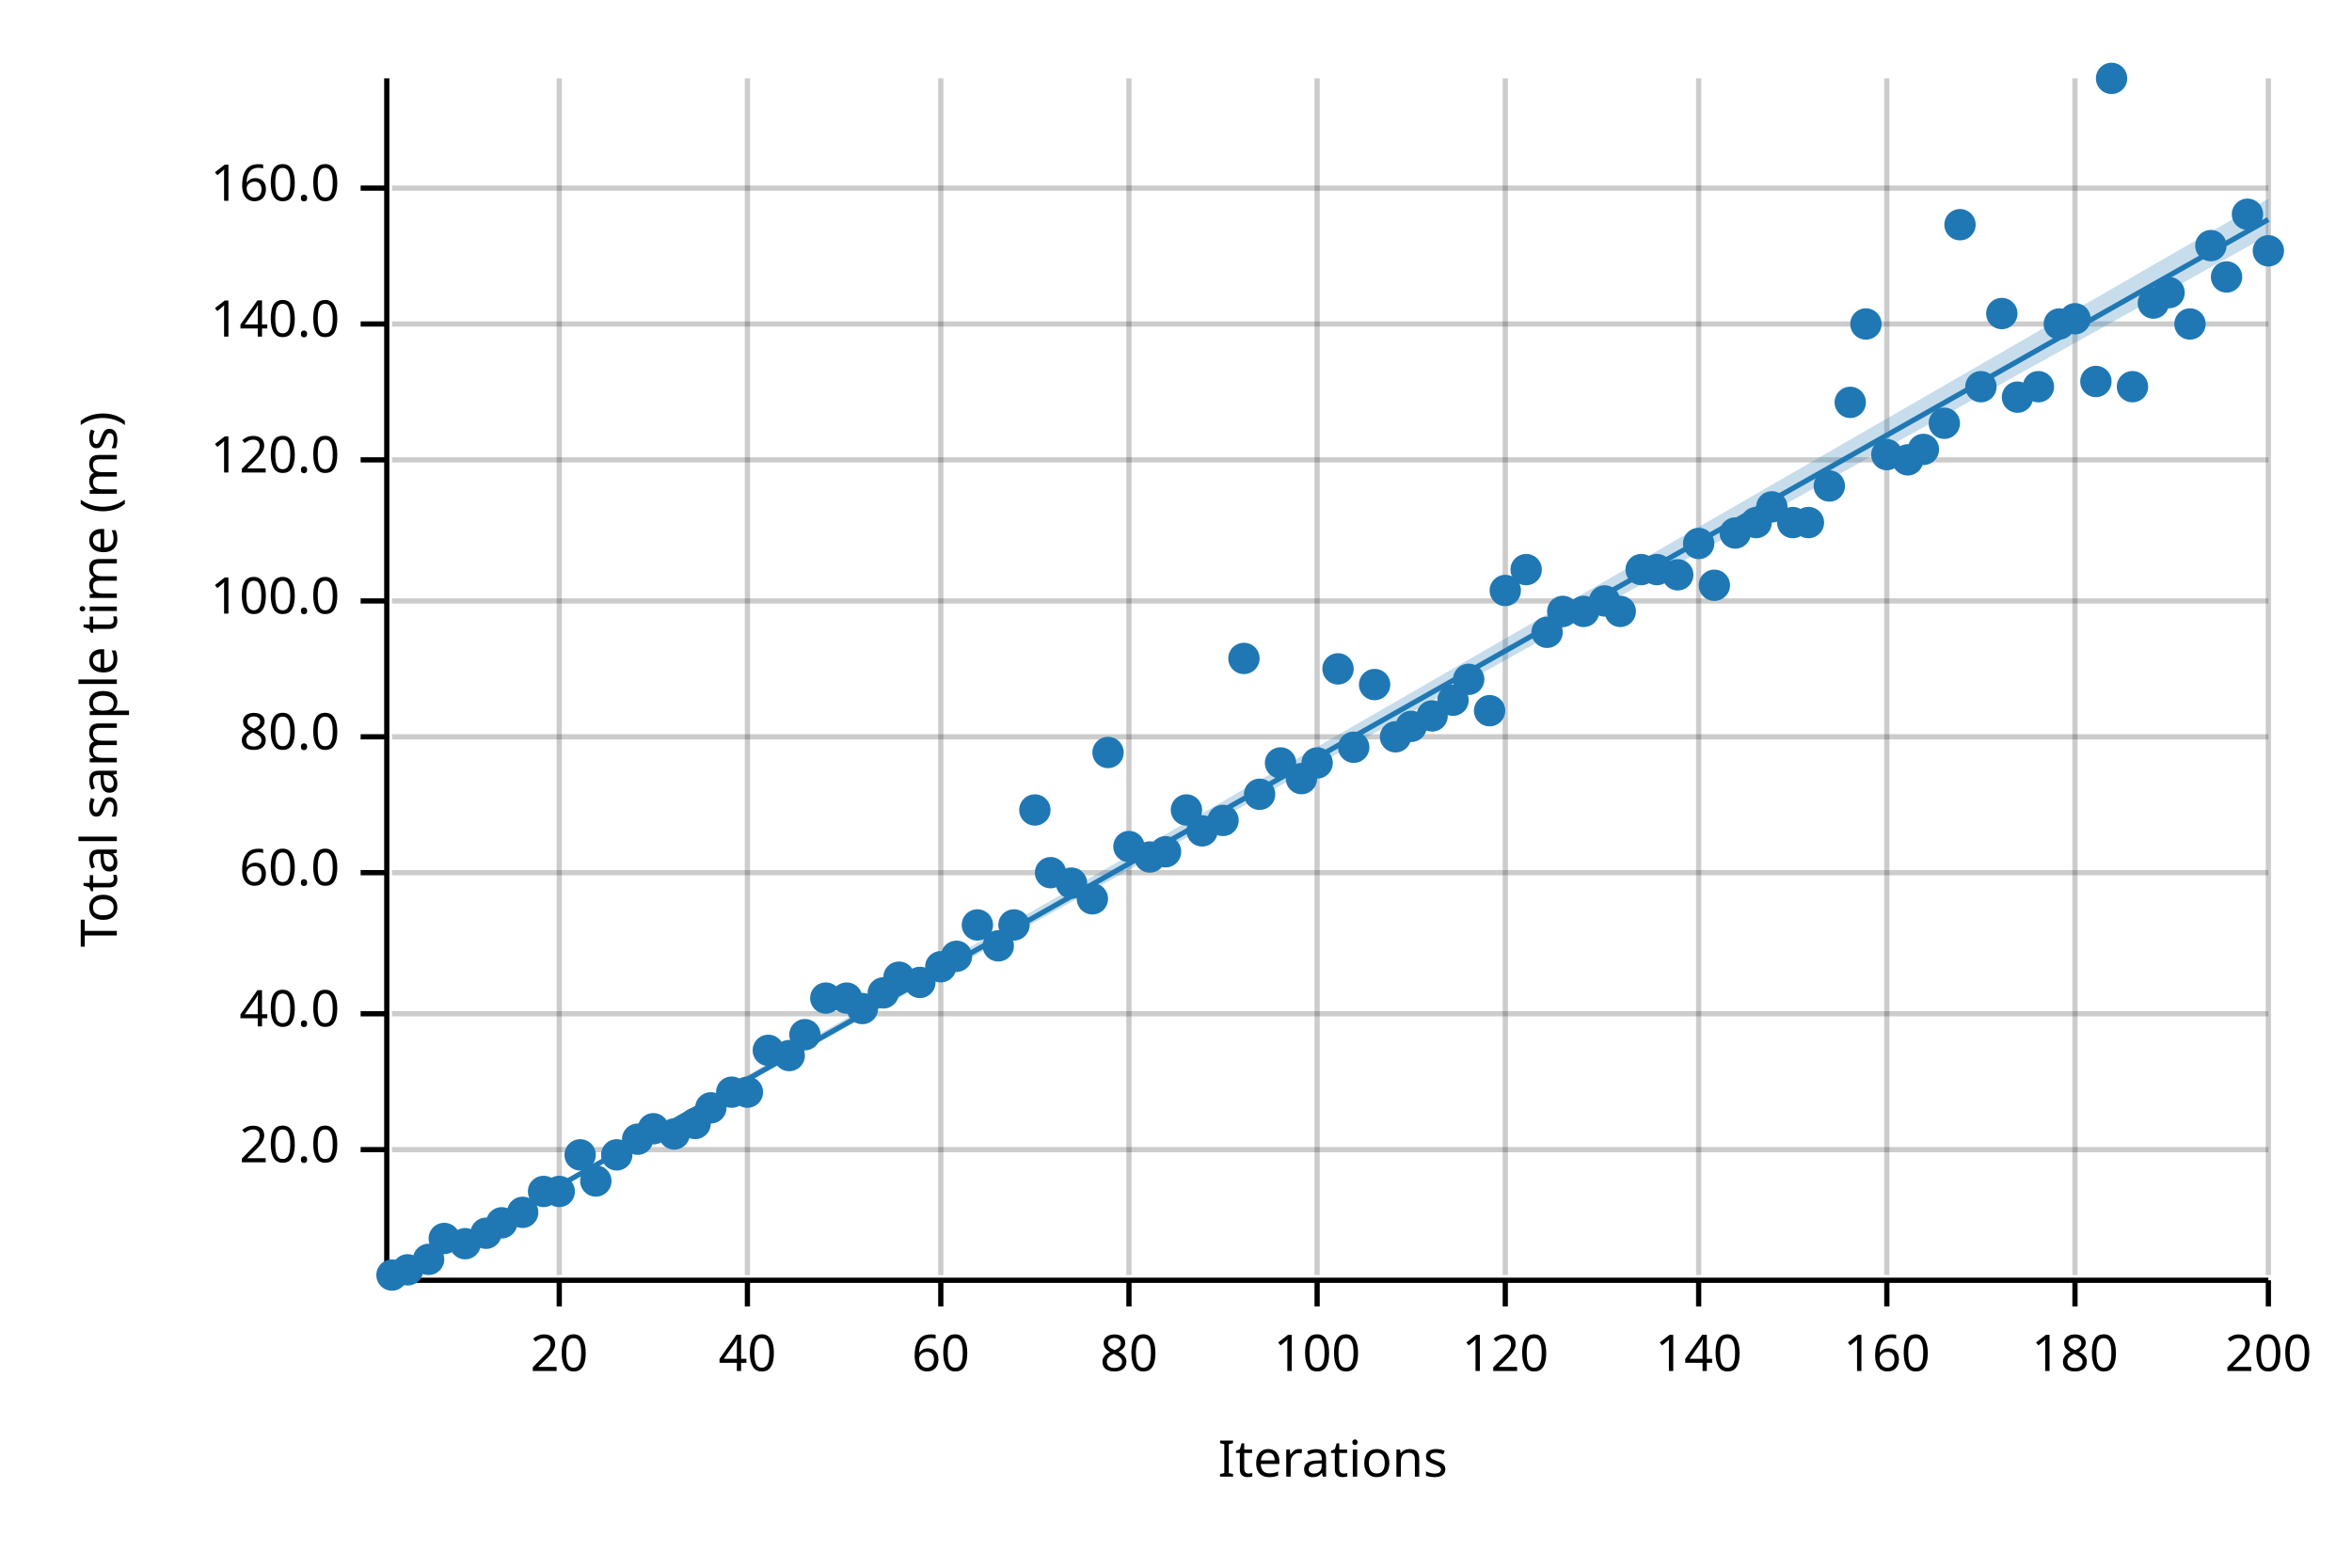
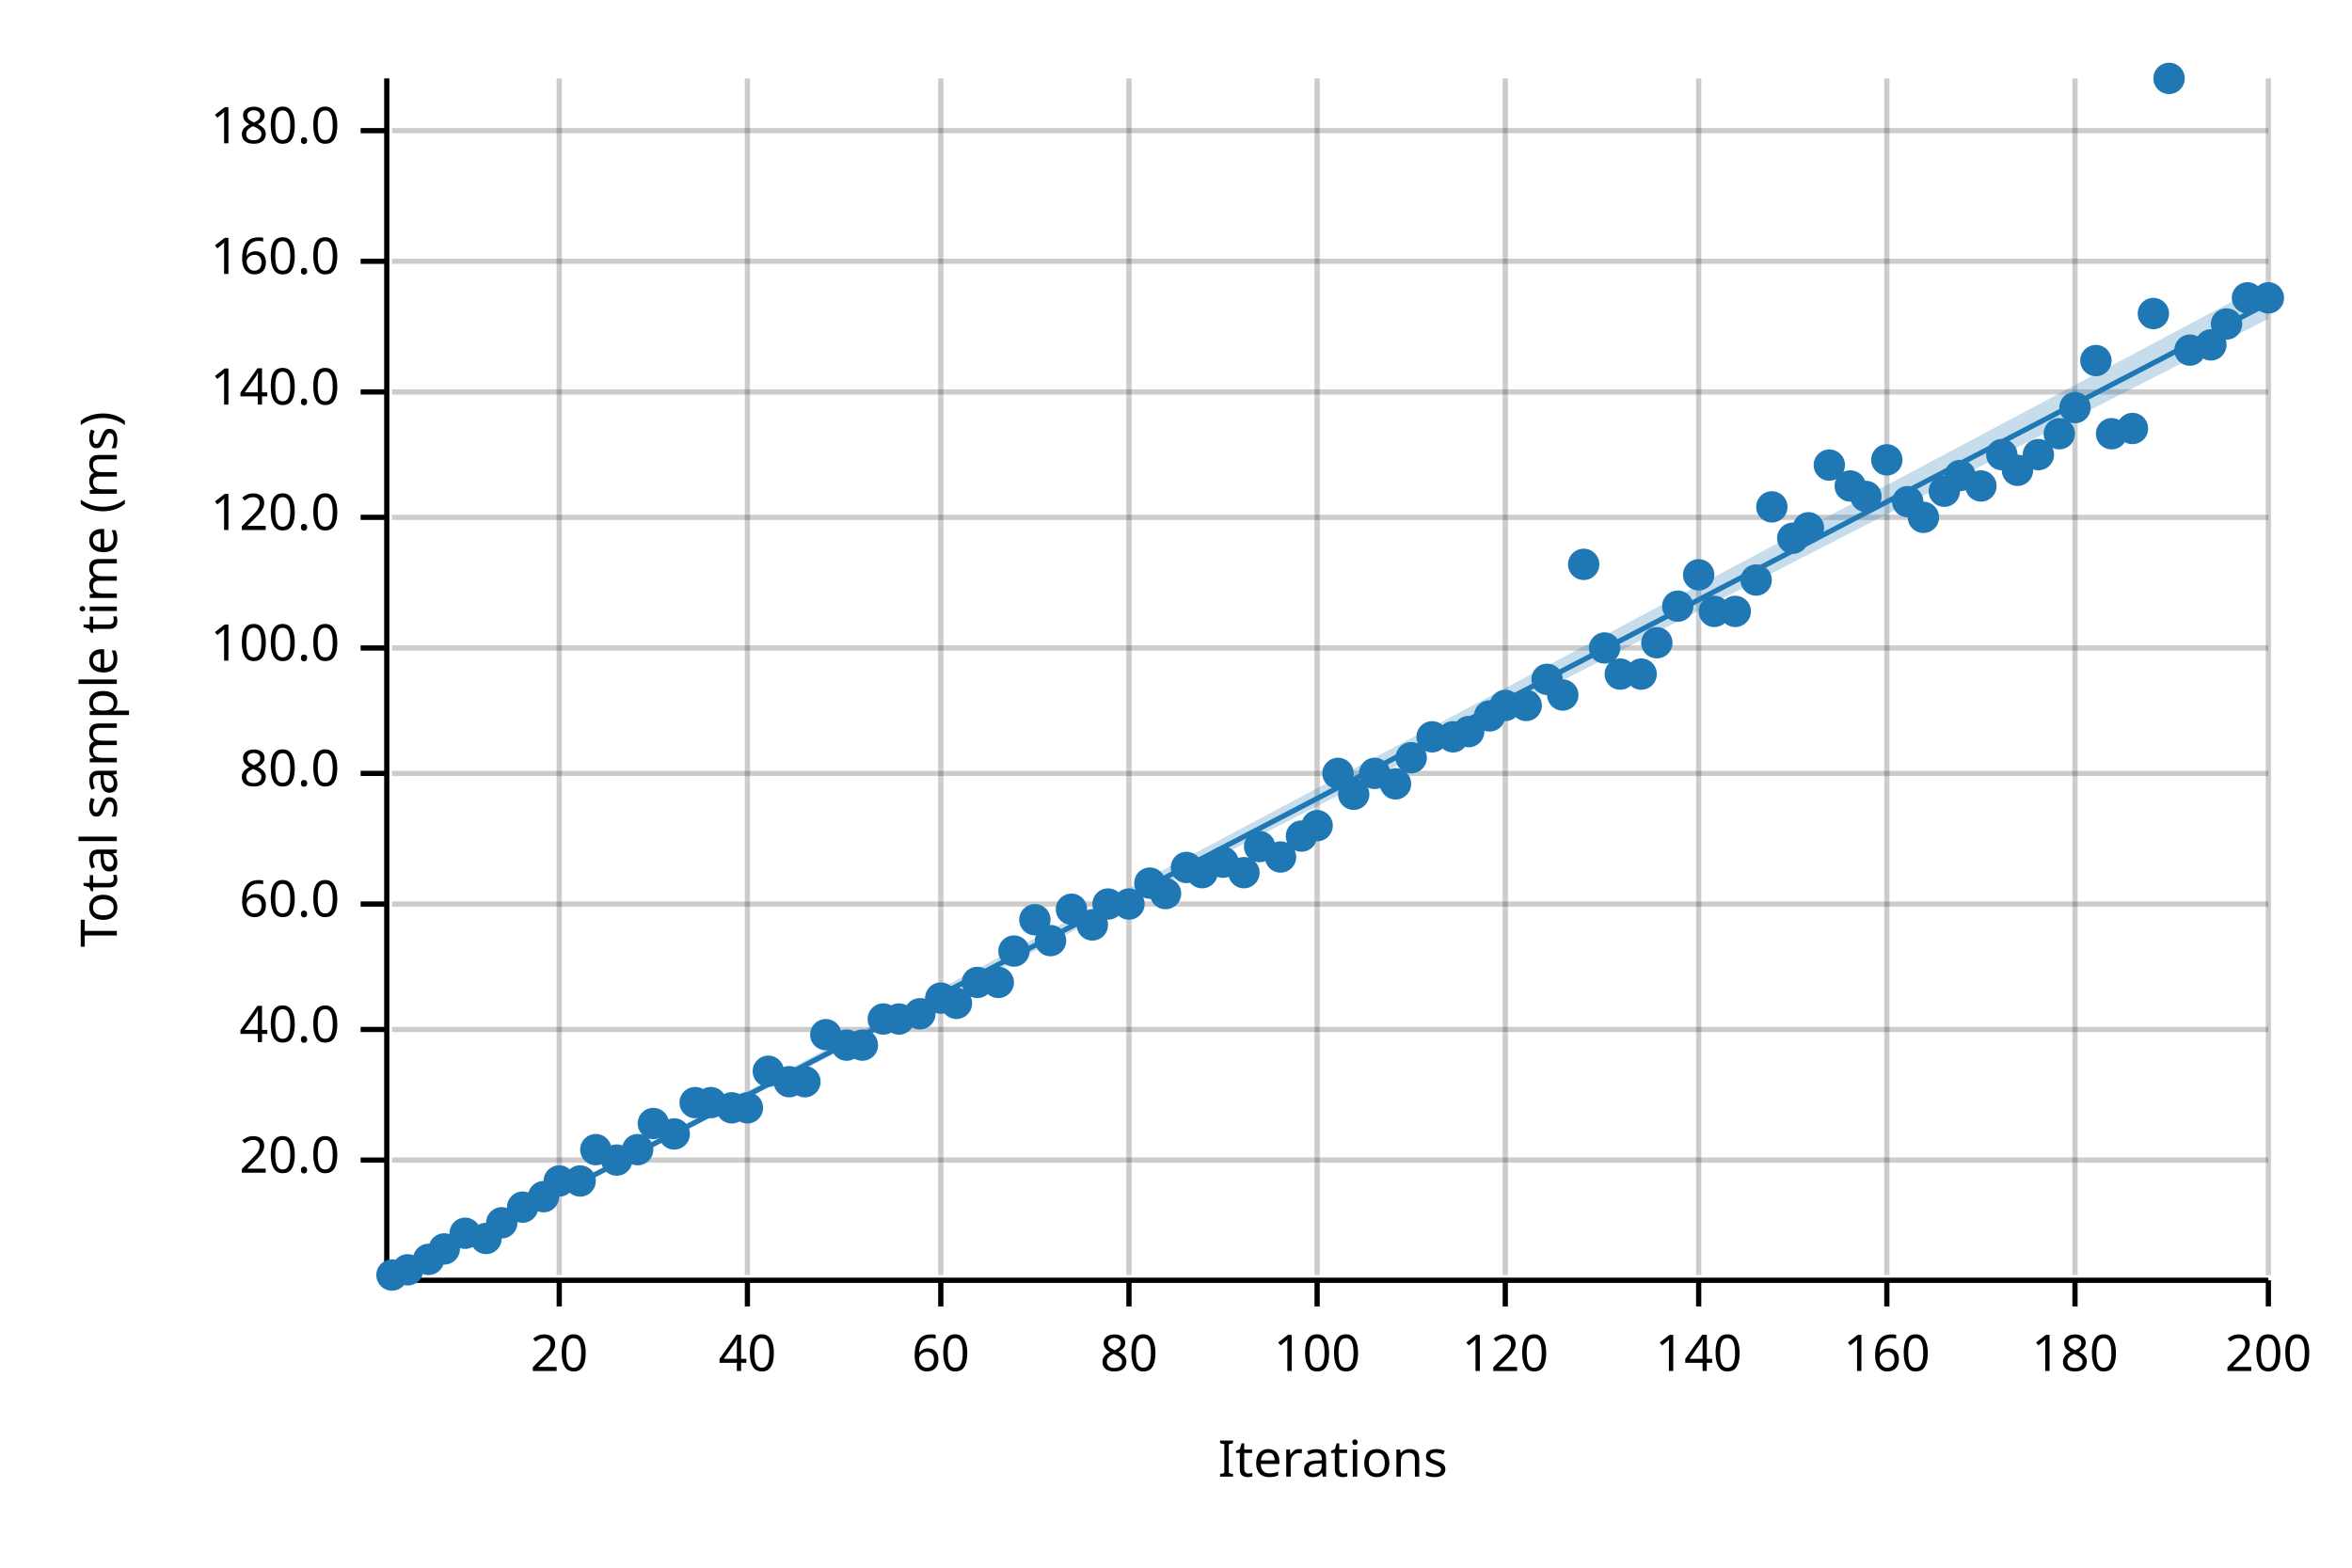
<svg xmlns="http://www.w3.org/2000/svg" width="450" height="300" viewBox="0 0 450 300">
  <text x="15" y="130" dy="0.76em" text-anchor="middle" font-family="sans-serif" font-size="9.677" opacity="1" fill="#000000" transform="rotate(270, 15, 130)">
Total sample time (ms)
</text>
  <text x="255" y="285" dy="-0.5ex" text-anchor="middle" font-family="sans-serif" font-size="9.677" opacity="1" fill="#000000">
Iterations
</text>
  <line opacity="0.2" stroke="#000000" stroke-width="1" x1="107" y1="244" x2="107" y2="15" />
  <line opacity="0.2" stroke="#000000" stroke-width="1" x1="143" y1="244" x2="143" y2="15" />
  <line opacity="0.2" stroke="#000000" stroke-width="1" x1="180" y1="244" x2="180" y2="15" />
  <line opacity="0.2" stroke="#000000" stroke-width="1" x1="216" y1="244" x2="216" y2="15" />
  <line opacity="0.2" stroke="#000000" stroke-width="1" x1="252" y1="244" x2="252" y2="15" />
  <line opacity="0.2" stroke="#000000" stroke-width="1" x1="288" y1="244" x2="288" y2="15" />
  <line opacity="0.2" stroke="#000000" stroke-width="1" x1="325" y1="244" x2="325" y2="15" />
  <line opacity="0.2" stroke="#000000" stroke-width="1" x1="361" y1="244" x2="361" y2="15" />
  <line opacity="0.2" stroke="#000000" stroke-width="1" x1="397" y1="244" x2="397" y2="15" />
  <line opacity="0.2" stroke="#000000" stroke-width="1" x1="434" y1="244" x2="434" y2="15" />
-   <line opacity="0.2" stroke="#000000" stroke-width="1" x1="75" y1="220" x2="434" y2="220" />
-   <line opacity="0.2" stroke="#000000" stroke-width="1" x1="75" y1="194" x2="434" y2="194" />
-   <line opacity="0.2" stroke="#000000" stroke-width="1" x1="75" y1="167" x2="434" y2="167" />
-   <line opacity="0.2" stroke="#000000" stroke-width="1" x1="75" y1="141" x2="434" y2="141" />
-   <line opacity="0.2" stroke="#000000" stroke-width="1" x1="75" y1="115" x2="434" y2="115" />
-   <line opacity="0.2" stroke="#000000" stroke-width="1" x1="75" y1="88" x2="434" y2="88" />
-   <line opacity="0.2" stroke="#000000" stroke-width="1" x1="75" y1="62" x2="434" y2="62" />
-   <line opacity="0.2" stroke="#000000" stroke-width="1" x1="75" y1="36" x2="434" y2="36" />
+   <line opacity="0.2" stroke="#000000" stroke-width="1" x1="75" y1="222" x2="434" y2="222" />
+   <line opacity="0.2" stroke="#000000" stroke-width="1" x1="75" y1="197" x2="434" y2="197" />
+   <line opacity="0.2" stroke="#000000" stroke-width="1" x1="75" y1="173" x2="434" y2="173" />
+   <line opacity="0.2" stroke="#000000" stroke-width="1" x1="75" y1="148" x2="434" y2="148" />
+   <line opacity="0.2" stroke="#000000" stroke-width="1" x1="75" y1="124" x2="434" y2="124" />
+   <line opacity="0.2" stroke="#000000" stroke-width="1" x1="75" y1="99" x2="434" y2="99" />
+   <line opacity="0.2" stroke="#000000" stroke-width="1" x1="75" y1="75" x2="434" y2="75" />
+   <line opacity="0.2" stroke="#000000" stroke-width="1" x1="75" y1="50" x2="434" y2="50" />
+   <line opacity="0.2" stroke="#000000" stroke-width="1" x1="75" y1="25" x2="434" y2="25" />
  <polyline fill="none" opacity="1" stroke="#000000" stroke-width="1" points="74,15 74,244 " />
-   <text x="65" y="220" dy="0.5ex" text-anchor="end" font-family="sans-serif" font-size="9.677" opacity="1" fill="#000000">
+   <text x="65" y="222" dy="0.5ex" text-anchor="end" font-family="sans-serif" font-size="9.677" opacity="1" fill="#000000">
20.0
</text>
-   <polyline fill="none" opacity="1" stroke="#000000" stroke-width="1" points="69,220 74,220 " />
-   <text x="65" y="194" dy="0.5ex" text-anchor="end" font-family="sans-serif" font-size="9.677" opacity="1" fill="#000000">
+   <polyline fill="none" opacity="1" stroke="#000000" stroke-width="1" points="69,222 74,222 " />
+   <text x="65" y="197" dy="0.5ex" text-anchor="end" font-family="sans-serif" font-size="9.677" opacity="1" fill="#000000">
40.0
</text>
-   <polyline fill="none" opacity="1" stroke="#000000" stroke-width="1" points="69,194 74,194 " />
-   <text x="65" y="167" dy="0.5ex" text-anchor="end" font-family="sans-serif" font-size="9.677" opacity="1" fill="#000000">
+   <polyline fill="none" opacity="1" stroke="#000000" stroke-width="1" points="69,197 74,197 " />
+   <text x="65" y="173" dy="0.5ex" text-anchor="end" font-family="sans-serif" font-size="9.677" opacity="1" fill="#000000">
60.0
</text>
-   <polyline fill="none" opacity="1" stroke="#000000" stroke-width="1" points="69,167 74,167 " />
-   <text x="65" y="141" dy="0.5ex" text-anchor="end" font-family="sans-serif" font-size="9.677" opacity="1" fill="#000000">
+   <polyline fill="none" opacity="1" stroke="#000000" stroke-width="1" points="69,173 74,173 " />
+   <text x="65" y="148" dy="0.5ex" text-anchor="end" font-family="sans-serif" font-size="9.677" opacity="1" fill="#000000">
80.0
</text>
-   <polyline fill="none" opacity="1" stroke="#000000" stroke-width="1" points="69,141 74,141 " />
-   <text x="65" y="115" dy="0.5ex" text-anchor="end" font-family="sans-serif" font-size="9.677" opacity="1" fill="#000000">
+   <polyline fill="none" opacity="1" stroke="#000000" stroke-width="1" points="69,148 74,148 " />
+   <text x="65" y="124" dy="0.5ex" text-anchor="end" font-family="sans-serif" font-size="9.677" opacity="1" fill="#000000">
100.0
</text>
-   <polyline fill="none" opacity="1" stroke="#000000" stroke-width="1" points="69,115 74,115 " />
-   <text x="65" y="88" dy="0.5ex" text-anchor="end" font-family="sans-serif" font-size="9.677" opacity="1" fill="#000000">
+   <polyline fill="none" opacity="1" stroke="#000000" stroke-width="1" points="69,124 74,124 " />
+   <text x="65" y="99" dy="0.5ex" text-anchor="end" font-family="sans-serif" font-size="9.677" opacity="1" fill="#000000">
120.0
</text>
-   <polyline fill="none" opacity="1" stroke="#000000" stroke-width="1" points="69,88 74,88 " />
-   <text x="65" y="62" dy="0.5ex" text-anchor="end" font-family="sans-serif" font-size="9.677" opacity="1" fill="#000000">
+   <polyline fill="none" opacity="1" stroke="#000000" stroke-width="1" points="69,99 74,99 " />
+   <text x="65" y="75" dy="0.5ex" text-anchor="end" font-family="sans-serif" font-size="9.677" opacity="1" fill="#000000">
140.0
</text>
-   <polyline fill="none" opacity="1" stroke="#000000" stroke-width="1" points="69,62 74,62 " />
-   <text x="65" y="36" dy="0.5ex" text-anchor="end" font-family="sans-serif" font-size="9.677" opacity="1" fill="#000000">
+   <polyline fill="none" opacity="1" stroke="#000000" stroke-width="1" points="69,75 74,75 " />
+   <text x="65" y="50" dy="0.5ex" text-anchor="end" font-family="sans-serif" font-size="9.677" opacity="1" fill="#000000">
160.0
</text>
-   <polyline fill="none" opacity="1" stroke="#000000" stroke-width="1" points="69,36 74,36 " />
+   <polyline fill="none" opacity="1" stroke="#000000" stroke-width="1" points="69,50 74,50 " />
+   <text x="65" y="25" dy="0.5ex" text-anchor="end" font-family="sans-serif" font-size="9.677" opacity="1" fill="#000000">
+ 180.0
+ </text>
+   <polyline fill="none" opacity="1" stroke="#000000" stroke-width="1" points="69,25 74,25 " />
  <polyline fill="none" opacity="1" stroke="#000000" stroke-width="1" points="75,245 434,245 " />
  <text x="107" y="255" dy="0.76em" text-anchor="middle" font-family="sans-serif" font-size="9.677" opacity="1" fill="#000000">
20
</text>
  <polyline fill="none" opacity="1" stroke="#000000" stroke-width="1" points="107,245 107,250 " />
  <text x="143" y="255" dy="0.76em" text-anchor="middle" font-family="sans-serif" font-size="9.677" opacity="1" fill="#000000">
40
</text>
  <polyline fill="none" opacity="1" stroke="#000000" stroke-width="1" points="143,245 143,250 " />
  <text x="180" y="255" dy="0.76em" text-anchor="middle" font-family="sans-serif" font-size="9.677" opacity="1" fill="#000000">
60
</text>
  <polyline fill="none" opacity="1" stroke="#000000" stroke-width="1" points="180,245 180,250 " />
  <text x="216" y="255" dy="0.76em" text-anchor="middle" font-family="sans-serif" font-size="9.677" opacity="1" fill="#000000">
80
</text>
  <polyline fill="none" opacity="1" stroke="#000000" stroke-width="1" points="216,245 216,250 " />
  <text x="252" y="255" dy="0.76em" text-anchor="middle" font-family="sans-serif" font-size="9.677" opacity="1" fill="#000000">
100
</text>
  <polyline fill="none" opacity="1" stroke="#000000" stroke-width="1" points="252,245 252,250 " />
  <text x="288" y="255" dy="0.76em" text-anchor="middle" font-family="sans-serif" font-size="9.677" opacity="1" fill="#000000">
120
</text>
  <polyline fill="none" opacity="1" stroke="#000000" stroke-width="1" points="288,245 288,250 " />
  <text x="325" y="255" dy="0.76em" text-anchor="middle" font-family="sans-serif" font-size="9.677" opacity="1" fill="#000000">
140
</text>
  <polyline fill="none" opacity="1" stroke="#000000" stroke-width="1" points="325,245 325,250 " />
  <text x="361" y="255" dy="0.76em" text-anchor="middle" font-family="sans-serif" font-size="9.677" opacity="1" fill="#000000">
160
</text>
  <polyline fill="none" opacity="1" stroke="#000000" stroke-width="1" points="361,245 361,250 " />
  <text x="397" y="255" dy="0.76em" text-anchor="middle" font-family="sans-serif" font-size="9.677" opacity="1" fill="#000000">
180
</text>
  <polyline fill="none" opacity="1" stroke="#000000" stroke-width="1" points="397,245 397,250 " />
  <text x="434" y="255" dy="0.76em" text-anchor="middle" font-family="sans-serif" font-size="9.677" opacity="1" fill="#000000">
200
</text>
  <polyline fill="none" opacity="1" stroke="#000000" stroke-width="1" points="434,245 434,250 " />
  <circle cx="75" cy="244" r="3" opacity="1" fill="#1F78B4" stroke="none" stroke-width="1" />
  <circle cx="78" cy="243" r="3" opacity="1" fill="#1F78B4" stroke="none" stroke-width="1" />
  <circle cx="82" cy="241" r="3" opacity="1" fill="#1F78B4" stroke="none" stroke-width="1" />
-   <circle cx="85" cy="237" r="3" opacity="1" fill="#1F78B4" stroke="none" stroke-width="1" />
-   <circle cx="89" cy="238" r="3" opacity="1" fill="#1F78B4" stroke="none" stroke-width="1" />
-   <circle cx="93" cy="236" r="3" opacity="1" fill="#1F78B4" stroke="none" stroke-width="1" />
+   <circle cx="85" cy="239" r="3" opacity="1" fill="#1F78B4" stroke="none" stroke-width="1" />
+   <circle cx="89" cy="236" r="3" opacity="1" fill="#1F78B4" stroke="none" stroke-width="1" />
+   <circle cx="93" cy="237" r="3" opacity="1" fill="#1F78B4" stroke="none" stroke-width="1" />
  <circle cx="96" cy="234" r="3" opacity="1" fill="#1F78B4" stroke="none" stroke-width="1" />
-   <circle cx="100" cy="232" r="3" opacity="1" fill="#1F78B4" stroke="none" stroke-width="1" />
-   <circle cx="104" cy="228" r="3" opacity="1" fill="#1F78B4" stroke="none" stroke-width="1" />
-   <circle cx="107" cy="228" r="3" opacity="1" fill="#1F78B4" stroke="none" stroke-width="1" />
-   <circle cx="111" cy="221" r="3" opacity="1" fill="#1F78B4" stroke="none" stroke-width="1" />
-   <circle cx="114" cy="226" r="3" opacity="1" fill="#1F78B4" stroke="none" stroke-width="1" />
-   <circle cx="118" cy="221" r="3" opacity="1" fill="#1F78B4" stroke="none" stroke-width="1" />
-   <circle cx="122" cy="218" r="3" opacity="1" fill="#1F78B4" stroke="none" stroke-width="1" />
-   <circle cx="125" cy="216" r="3" opacity="1" fill="#1F78B4" stroke="none" stroke-width="1" />
+   <circle cx="100" cy="231" r="3" opacity="1" fill="#1F78B4" stroke="none" stroke-width="1" />
+   <circle cx="104" cy="229" r="3" opacity="1" fill="#1F78B4" stroke="none" stroke-width="1" />
+   <circle cx="107" cy="226" r="3" opacity="1" fill="#1F78B4" stroke="none" stroke-width="1" />
+   <circle cx="111" cy="226" r="3" opacity="1" fill="#1F78B4" stroke="none" stroke-width="1" />
+   <circle cx="114" cy="220" r="3" opacity="1" fill="#1F78B4" stroke="none" stroke-width="1" />
+   <circle cx="118" cy="222" r="3" opacity="1" fill="#1F78B4" stroke="none" stroke-width="1" />
+   <circle cx="122" cy="220" r="3" opacity="1" fill="#1F78B4" stroke="none" stroke-width="1" />
+   <circle cx="125" cy="215" r="3" opacity="1" fill="#1F78B4" stroke="none" stroke-width="1" />
  <circle cx="129" cy="217" r="3" opacity="1" fill="#1F78B4" stroke="none" stroke-width="1" />
-   <circle cx="133" cy="215" r="3" opacity="1" fill="#1F78B4" stroke="none" stroke-width="1" />
-   <circle cx="136" cy="212" r="3" opacity="1" fill="#1F78B4" stroke="none" stroke-width="1" />
-   <circle cx="140" cy="209" r="3" opacity="1" fill="#1F78B4" stroke="none" stroke-width="1" />
-   <circle cx="143" cy="209" r="3" opacity="1" fill="#1F78B4" stroke="none" stroke-width="1" />
-   <circle cx="147" cy="201" r="3" opacity="1" fill="#1F78B4" stroke="none" stroke-width="1" />
-   <circle cx="151" cy="202" r="3" opacity="1" fill="#1F78B4" stroke="none" stroke-width="1" />
-   <circle cx="154" cy="198" r="3" opacity="1" fill="#1F78B4" stroke="none" stroke-width="1" />
-   <circle cx="158" cy="191" r="3" opacity="1" fill="#1F78B4" stroke="none" stroke-width="1" />
-   <circle cx="162" cy="191" r="3" opacity="1" fill="#1F78B4" stroke="none" stroke-width="1" />
-   <circle cx="165" cy="193" r="3" opacity="1" fill="#1F78B4" stroke="none" stroke-width="1" />
-   <circle cx="169" cy="190" r="3" opacity="1" fill="#1F78B4" stroke="none" stroke-width="1" />
-   <circle cx="172" cy="187" r="3" opacity="1" fill="#1F78B4" stroke="none" stroke-width="1" />
-   <circle cx="176" cy="188" r="3" opacity="1" fill="#1F78B4" stroke="none" stroke-width="1" />
-   <circle cx="180" cy="185" r="3" opacity="1" fill="#1F78B4" stroke="none" stroke-width="1" />
-   <circle cx="183" cy="183" r="3" opacity="1" fill="#1F78B4" stroke="none" stroke-width="1" />
-   <circle cx="187" cy="177" r="3" opacity="1" fill="#1F78B4" stroke="none" stroke-width="1" />
-   <circle cx="191" cy="181" r="3" opacity="1" fill="#1F78B4" stroke="none" stroke-width="1" />
-   <circle cx="194" cy="177" r="3" opacity="1" fill="#1F78B4" stroke="none" stroke-width="1" />
-   <circle cx="198" cy="155" r="3" opacity="1" fill="#1F78B4" stroke="none" stroke-width="1" />
-   <circle cx="201" cy="167" r="3" opacity="1" fill="#1F78B4" stroke="none" stroke-width="1" />
-   <circle cx="205" cy="169" r="3" opacity="1" fill="#1F78B4" stroke="none" stroke-width="1" />
-   <circle cx="209" cy="172" r="3" opacity="1" fill="#1F78B4" stroke="none" stroke-width="1" />
-   <circle cx="212" cy="144" r="3" opacity="1" fill="#1F78B4" stroke="none" stroke-width="1" />
-   <circle cx="216" cy="162" r="3" opacity="1" fill="#1F78B4" stroke="none" stroke-width="1" />
-   <circle cx="220" cy="164" r="3" opacity="1" fill="#1F78B4" stroke="none" stroke-width="1" />
-   <circle cx="223" cy="163" r="3" opacity="1" fill="#1F78B4" stroke="none" stroke-width="1" />
-   <circle cx="227" cy="155" r="3" opacity="1" fill="#1F78B4" stroke="none" stroke-width="1" />
-   <circle cx="230" cy="159" r="3" opacity="1" fill="#1F78B4" stroke="none" stroke-width="1" />
-   <circle cx="234" cy="157" r="3" opacity="1" fill="#1F78B4" stroke="none" stroke-width="1" />
-   <circle cx="238" cy="126" r="3" opacity="1" fill="#1F78B4" stroke="none" stroke-width="1" />
-   <circle cx="241" cy="152" r="3" opacity="1" fill="#1F78B4" stroke="none" stroke-width="1" />
-   <circle cx="245" cy="146" r="3" opacity="1" fill="#1F78B4" stroke="none" stroke-width="1" />
-   <circle cx="249" cy="149" r="3" opacity="1" fill="#1F78B4" stroke="none" stroke-width="1" />
-   <circle cx="252" cy="146" r="3" opacity="1" fill="#1F78B4" stroke="none" stroke-width="1" />
-   <circle cx="256" cy="128" r="3" opacity="1" fill="#1F78B4" stroke="none" stroke-width="1" />
-   <circle cx="259" cy="143" r="3" opacity="1" fill="#1F78B4" stroke="none" stroke-width="1" />
-   <circle cx="263" cy="131" r="3" opacity="1" fill="#1F78B4" stroke="none" stroke-width="1" />
-   <circle cx="267" cy="141" r="3" opacity="1" fill="#1F78B4" stroke="none" stroke-width="1" />
-   <circle cx="270" cy="139" r="3" opacity="1" fill="#1F78B4" stroke="none" stroke-width="1" />
-   <circle cx="274" cy="137" r="3" opacity="1" fill="#1F78B4" stroke="none" stroke-width="1" />
-   <circle cx="278" cy="134" r="3" opacity="1" fill="#1F78B4" stroke="none" stroke-width="1" />
-   <circle cx="281" cy="130" r="3" opacity="1" fill="#1F78B4" stroke="none" stroke-width="1" />
-   <circle cx="285" cy="136" r="3" opacity="1" fill="#1F78B4" stroke="none" stroke-width="1" />
-   <circle cx="288" cy="113" r="3" opacity="1" fill="#1F78B4" stroke="none" stroke-width="1" />
-   <circle cx="292" cy="109" r="3" opacity="1" fill="#1F78B4" stroke="none" stroke-width="1" />
-   <circle cx="296" cy="121" r="3" opacity="1" fill="#1F78B4" stroke="none" stroke-width="1" />
-   <circle cx="299" cy="117" r="3" opacity="1" fill="#1F78B4" stroke="none" stroke-width="1" />
-   <circle cx="303" cy="117" r="3" opacity="1" fill="#1F78B4" stroke="none" stroke-width="1" />
-   <circle cx="307" cy="115" r="3" opacity="1" fill="#1F78B4" stroke="none" stroke-width="1" />
-   <circle cx="310" cy="117" r="3" opacity="1" fill="#1F78B4" stroke="none" stroke-width="1" />
-   <circle cx="314" cy="109" r="3" opacity="1" fill="#1F78B4" stroke="none" stroke-width="1" />
-   <circle cx="317" cy="109" r="3" opacity="1" fill="#1F78B4" stroke="none" stroke-width="1" />
-   <circle cx="321" cy="110" r="3" opacity="1" fill="#1F78B4" stroke="none" stroke-width="1" />
-   <circle cx="325" cy="104" r="3" opacity="1" fill="#1F78B4" stroke="none" stroke-width="1" />
-   <circle cx="328" cy="112" r="3" opacity="1" fill="#1F78B4" stroke="none" stroke-width="1" />
-   <circle cx="332" cy="102" r="3" opacity="1" fill="#1F78B4" stroke="none" stroke-width="1" />
-   <circle cx="336" cy="100" r="3" opacity="1" fill="#1F78B4" stroke="none" stroke-width="1" />
+   <circle cx="133" cy="211" r="3" opacity="1" fill="#1F78B4" stroke="none" stroke-width="1" />
+   <circle cx="136" cy="211" r="3" opacity="1" fill="#1F78B4" stroke="none" stroke-width="1" />
+   <circle cx="140" cy="212" r="3" opacity="1" fill="#1F78B4" stroke="none" stroke-width="1" />
+   <circle cx="143" cy="212" r="3" opacity="1" fill="#1F78B4" stroke="none" stroke-width="1" />
+   <circle cx="147" cy="205" r="3" opacity="1" fill="#1F78B4" stroke="none" stroke-width="1" />
+   <circle cx="151" cy="207" r="3" opacity="1" fill="#1F78B4" stroke="none" stroke-width="1" />
+   <circle cx="154" cy="207" r="3" opacity="1" fill="#1F78B4" stroke="none" stroke-width="1" />
+   <circle cx="158" cy="198" r="3" opacity="1" fill="#1F78B4" stroke="none" stroke-width="1" />
+   <circle cx="162" cy="200" r="3" opacity="1" fill="#1F78B4" stroke="none" stroke-width="1" />
+   <circle cx="165" cy="200" r="3" opacity="1" fill="#1F78B4" stroke="none" stroke-width="1" />
+   <circle cx="169" cy="195" r="3" opacity="1" fill="#1F78B4" stroke="none" stroke-width="1" />
+   <circle cx="172" cy="195" r="3" opacity="1" fill="#1F78B4" stroke="none" stroke-width="1" />
+   <circle cx="176" cy="194" r="3" opacity="1" fill="#1F78B4" stroke="none" stroke-width="1" />
+   <circle cx="180" cy="191" r="3" opacity="1" fill="#1F78B4" stroke="none" stroke-width="1" />
+   <circle cx="183" cy="192" r="3" opacity="1" fill="#1F78B4" stroke="none" stroke-width="1" />
+   <circle cx="187" cy="188" r="3" opacity="1" fill="#1F78B4" stroke="none" stroke-width="1" />
+   <circle cx="191" cy="188" r="3" opacity="1" fill="#1F78B4" stroke="none" stroke-width="1" />
+   <circle cx="194" cy="182" r="3" opacity="1" fill="#1F78B4" stroke="none" stroke-width="1" />
+   <circle cx="198" cy="176" r="3" opacity="1" fill="#1F78B4" stroke="none" stroke-width="1" />
+   <circle cx="201" cy="180" r="3" opacity="1" fill="#1F78B4" stroke="none" stroke-width="1" />
+   <circle cx="205" cy="174" r="3" opacity="1" fill="#1F78B4" stroke="none" stroke-width="1" />
+   <circle cx="209" cy="177" r="3" opacity="1" fill="#1F78B4" stroke="none" stroke-width="1" />
+   <circle cx="212" cy="173" r="3" opacity="1" fill="#1F78B4" stroke="none" stroke-width="1" />
+   <circle cx="216" cy="173" r="3" opacity="1" fill="#1F78B4" stroke="none" stroke-width="1" />
+   <circle cx="220" cy="169" r="3" opacity="1" fill="#1F78B4" stroke="none" stroke-width="1" />
+   <circle cx="223" cy="171" r="3" opacity="1" fill="#1F78B4" stroke="none" stroke-width="1" />
+   <circle cx="227" cy="166" r="3" opacity="1" fill="#1F78B4" stroke="none" stroke-width="1" />
+   <circle cx="230" cy="167" r="3" opacity="1" fill="#1F78B4" stroke="none" stroke-width="1" />
+   <circle cx="234" cy="165" r="3" opacity="1" fill="#1F78B4" stroke="none" stroke-width="1" />
+   <circle cx="238" cy="167" r="3" opacity="1" fill="#1F78B4" stroke="none" stroke-width="1" />
+   <circle cx="241" cy="162" r="3" opacity="1" fill="#1F78B4" stroke="none" stroke-width="1" />
+   <circle cx="245" cy="164" r="3" opacity="1" fill="#1F78B4" stroke="none" stroke-width="1" />
+   <circle cx="249" cy="160" r="3" opacity="1" fill="#1F78B4" stroke="none" stroke-width="1" />
+   <circle cx="252" cy="158" r="3" opacity="1" fill="#1F78B4" stroke="none" stroke-width="1" />
+   <circle cx="256" cy="148" r="3" opacity="1" fill="#1F78B4" stroke="none" stroke-width="1" />
+   <circle cx="259" cy="152" r="3" opacity="1" fill="#1F78B4" stroke="none" stroke-width="1" />
+   <circle cx="263" cy="148" r="3" opacity="1" fill="#1F78B4" stroke="none" stroke-width="1" />
+   <circle cx="267" cy="150" r="3" opacity="1" fill="#1F78B4" stroke="none" stroke-width="1" />
+   <circle cx="270" cy="145" r="3" opacity="1" fill="#1F78B4" stroke="none" stroke-width="1" />
+   <circle cx="274" cy="141" r="3" opacity="1" fill="#1F78B4" stroke="none" stroke-width="1" />
+   <circle cx="278" cy="141" r="3" opacity="1" fill="#1F78B4" stroke="none" stroke-width="1" />
+   <circle cx="281" cy="140" r="3" opacity="1" fill="#1F78B4" stroke="none" stroke-width="1" />
+   <circle cx="285" cy="137" r="3" opacity="1" fill="#1F78B4" stroke="none" stroke-width="1" />
+   <circle cx="288" cy="135" r="3" opacity="1" fill="#1F78B4" stroke="none" stroke-width="1" />
+   <circle cx="292" cy="135" r="3" opacity="1" fill="#1F78B4" stroke="none" stroke-width="1" />
+   <circle cx="296" cy="130" r="3" opacity="1" fill="#1F78B4" stroke="none" stroke-width="1" />
+   <circle cx="299" cy="133" r="3" opacity="1" fill="#1F78B4" stroke="none" stroke-width="1" />
+   <circle cx="303" cy="108" r="3" opacity="1" fill="#1F78B4" stroke="none" stroke-width="1" />
+   <circle cx="307" cy="124" r="3" opacity="1" fill="#1F78B4" stroke="none" stroke-width="1" />
+   <circle cx="310" cy="129" r="3" opacity="1" fill="#1F78B4" stroke="none" stroke-width="1" />
+   <circle cx="314" cy="129" r="3" opacity="1" fill="#1F78B4" stroke="none" stroke-width="1" />
+   <circle cx="317" cy="123" r="3" opacity="1" fill="#1F78B4" stroke="none" stroke-width="1" />
+   <circle cx="321" cy="116" r="3" opacity="1" fill="#1F78B4" stroke="none" stroke-width="1" />
+   <circle cx="325" cy="110" r="3" opacity="1" fill="#1F78B4" stroke="none" stroke-width="1" />
+   <circle cx="328" cy="117" r="3" opacity="1" fill="#1F78B4" stroke="none" stroke-width="1" />
+   <circle cx="332" cy="117" r="3" opacity="1" fill="#1F78B4" stroke="none" stroke-width="1" />
+   <circle cx="336" cy="111" r="3" opacity="1" fill="#1F78B4" stroke="none" stroke-width="1" />
  <circle cx="339" cy="97" r="3" opacity="1" fill="#1F78B4" stroke="none" stroke-width="1" />
-   <circle cx="343" cy="100" r="3" opacity="1" fill="#1F78B4" stroke="none" stroke-width="1" />
-   <circle cx="346" cy="100" r="3" opacity="1" fill="#1F78B4" stroke="none" stroke-width="1" />
-   <circle cx="350" cy="93" r="3" opacity="1" fill="#1F78B4" stroke="none" stroke-width="1" />
-   <circle cx="354" cy="77" r="3" opacity="1" fill="#1F78B4" stroke="none" stroke-width="1" />
-   <circle cx="357" cy="62" r="3" opacity="1" fill="#1F78B4" stroke="none" stroke-width="1" />
-   <circle cx="361" cy="87" r="3" opacity="1" fill="#1F78B4" stroke="none" stroke-width="1" />
-   <circle cx="365" cy="88" r="3" opacity="1" fill="#1F78B4" stroke="none" stroke-width="1" />
-   <circle cx="368" cy="86" r="3" opacity="1" fill="#1F78B4" stroke="none" stroke-width="1" />
-   <circle cx="372" cy="81" r="3" opacity="1" fill="#1F78B4" stroke="none" stroke-width="1" />
-   <circle cx="375" cy="43" r="3" opacity="1" fill="#1F78B4" stroke="none" stroke-width="1" />
-   <circle cx="379" cy="74" r="3" opacity="1" fill="#1F78B4" stroke="none" stroke-width="1" />
-   <circle cx="383" cy="60" r="3" opacity="1" fill="#1F78B4" stroke="none" stroke-width="1" />
-   <circle cx="386" cy="76" r="3" opacity="1" fill="#1F78B4" stroke="none" stroke-width="1" />
-   <circle cx="390" cy="74" r="3" opacity="1" fill="#1F78B4" stroke="none" stroke-width="1" />
-   <circle cx="394" cy="62" r="3" opacity="1" fill="#1F78B4" stroke="none" stroke-width="1" />
-   <circle cx="397" cy="61" r="3" opacity="1" fill="#1F78B4" stroke="none" stroke-width="1" />
-   <circle cx="401" cy="73" r="3" opacity="1" fill="#1F78B4" stroke="none" stroke-width="1" />
-   <circle cx="404" cy="15" r="3" opacity="1" fill="#1F78B4" stroke="none" stroke-width="1" />
-   <circle cx="408" cy="74" r="3" opacity="1" fill="#1F78B4" stroke="none" stroke-width="1" />
-   <circle cx="412" cy="58" r="3" opacity="1" fill="#1F78B4" stroke="none" stroke-width="1" />
-   <circle cx="415" cy="56" r="3" opacity="1" fill="#1F78B4" stroke="none" stroke-width="1" />
-   <circle cx="419" cy="62" r="3" opacity="1" fill="#1F78B4" stroke="none" stroke-width="1" />
-   <circle cx="423" cy="47" r="3" opacity="1" fill="#1F78B4" stroke="none" stroke-width="1" />
-   <circle cx="426" cy="53" r="3" opacity="1" fill="#1F78B4" stroke="none" stroke-width="1" />
-   <circle cx="430" cy="41" r="3" opacity="1" fill="#1F78B4" stroke="none" stroke-width="1" />
-   <circle cx="434" cy="48" r="3" opacity="1" fill="#1F78B4" stroke="none" stroke-width="1" />
-   <polyline fill="none" opacity="1" stroke="#1F78B4" stroke-width="1" points="75,245 434,42 " />
-   <polygon opacity="0.25" fill="#1F78B4" points="75,245 434,45 434,38 " />
+   <circle cx="343" cy="103" r="3" opacity="1" fill="#1F78B4" stroke="none" stroke-width="1" />
+   <circle cx="346" cy="101" r="3" opacity="1" fill="#1F78B4" stroke="none" stroke-width="1" />
+   <circle cx="350" cy="89" r="3" opacity="1" fill="#1F78B4" stroke="none" stroke-width="1" />
+   <circle cx="354" cy="93" r="3" opacity="1" fill="#1F78B4" stroke="none" stroke-width="1" />
+   <circle cx="357" cy="95" r="3" opacity="1" fill="#1F78B4" stroke="none" stroke-width="1" />
+   <circle cx="361" cy="88" r="3" opacity="1" fill="#1F78B4" stroke="none" stroke-width="1" />
+   <circle cx="365" cy="96" r="3" opacity="1" fill="#1F78B4" stroke="none" stroke-width="1" />
+   <circle cx="368" cy="99" r="3" opacity="1" fill="#1F78B4" stroke="none" stroke-width="1" />
+   <circle cx="372" cy="94" r="3" opacity="1" fill="#1F78B4" stroke="none" stroke-width="1" />
+   <circle cx="375" cy="91" r="3" opacity="1" fill="#1F78B4" stroke="none" stroke-width="1" />
+   <circle cx="379" cy="93" r="3" opacity="1" fill="#1F78B4" stroke="none" stroke-width="1" />
+   <circle cx="383" cy="87" r="3" opacity="1" fill="#1F78B4" stroke="none" stroke-width="1" />
+   <circle cx="386" cy="90" r="3" opacity="1" fill="#1F78B4" stroke="none" stroke-width="1" />
+   <circle cx="390" cy="87" r="3" opacity="1" fill="#1F78B4" stroke="none" stroke-width="1" />
+   <circle cx="394" cy="83" r="3" opacity="1" fill="#1F78B4" stroke="none" stroke-width="1" />
+   <circle cx="397" cy="78" r="3" opacity="1" fill="#1F78B4" stroke="none" stroke-width="1" />
+   <circle cx="401" cy="69" r="3" opacity="1" fill="#1F78B4" stroke="none" stroke-width="1" />
+   <circle cx="404" cy="83" r="3" opacity="1" fill="#1F78B4" stroke="none" stroke-width="1" />
+   <circle cx="408" cy="82" r="3" opacity="1" fill="#1F78B4" stroke="none" stroke-width="1" />
+   <circle cx="412" cy="60" r="3" opacity="1" fill="#1F78B4" stroke="none" stroke-width="1" />
+   <circle cx="415" cy="15" r="3" opacity="1" fill="#1F78B4" stroke="none" stroke-width="1" />
+   <circle cx="419" cy="67" r="3" opacity="1" fill="#1F78B4" stroke="none" stroke-width="1" />
+   <circle cx="423" cy="66" r="3" opacity="1" fill="#1F78B4" stroke="none" stroke-width="1" />
+   <circle cx="426" cy="62" r="3" opacity="1" fill="#1F78B4" stroke="none" stroke-width="1" />
+   <circle cx="430" cy="57" r="3" opacity="1" fill="#1F78B4" stroke="none" stroke-width="1" />
+   <circle cx="434" cy="57" r="3" opacity="1" fill="#1F78B4" stroke="none" stroke-width="1" />
+   <polyline fill="none" opacity="1" stroke="#1F78B4" stroke-width="1" points="75,245 434,58 " />
+   <polygon opacity="0.25" fill="#1F78B4" points="75,245 434,61 434,54 " />
</svg>
